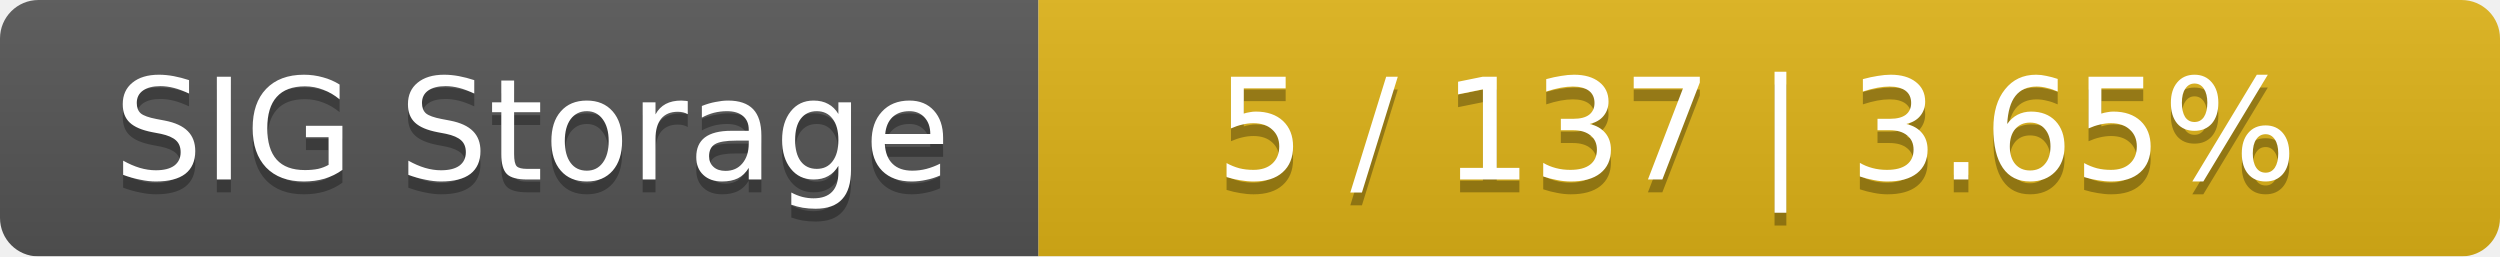
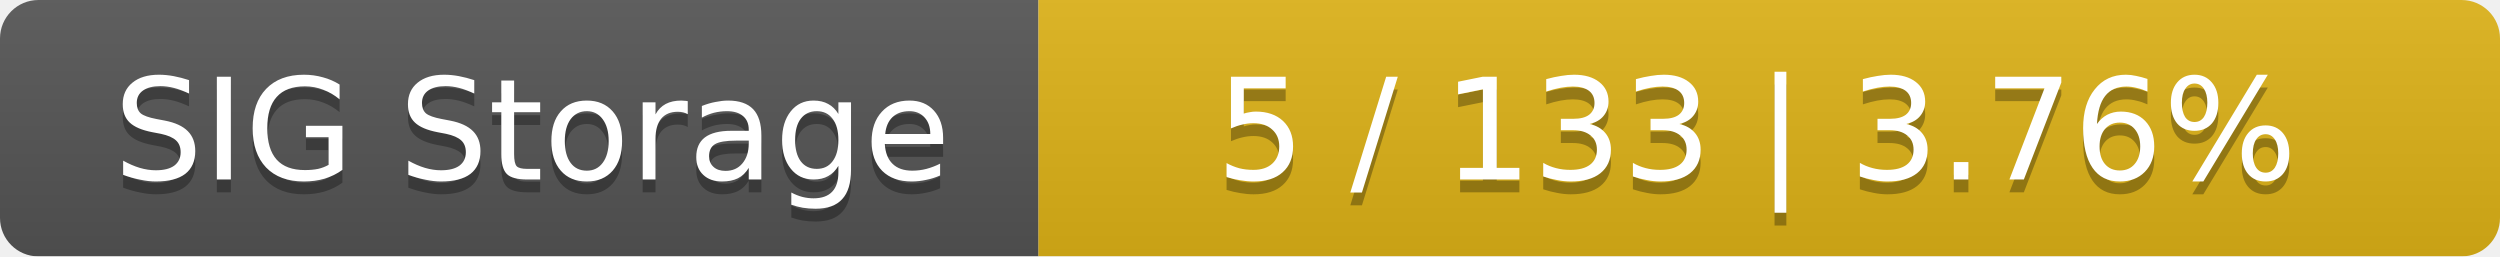
<svg xmlns="http://www.w3.org/2000/svg" width="195" height="20">
  <linearGradient id="smooth" x2="0" y2="100%">
    <stop offset="0" stop-color="#bbb" stop-opacity=".1" />
    <stop offset="1" stop-opacity=".1" />
  </linearGradient>
  <mask id="round">
    <rect width="195" height="20" rx="3" fill="#fff" />
  </mask>
  <g mask="url(#round)">
    <rect width="81" height="20" fill="#555" />
    <rect x="81" width="114" height="20" fill="#dfb317" />
    <rect width="195" height="20" fill="url(#smooth)" />
  </g>
  <g fill="#fff" text-anchor="middle" font-family="DejaVu Sans,Verdana,Geneva,sans-serif" font-size="11">
    <text x="41.5" y="15" fill="#010101" fill-opacity=".3">SIG Storage</text>
    <text x="41.5" y="14">SIG Storage</text>
-     <text x="137" y="15" fill="#010101" fill-opacity=".3">5 / 137    |    3.65%</text>
-     <text x="137" y="14">5 / 137    |    3.65%</text>
+     <text x="137" y="15" fill="#010101" fill-opacity=".3">5 / 133    |    3.76%</text>
+     <text x="137" y="14">5 / 133    |    3.76%</text>
  </g>
</svg>
